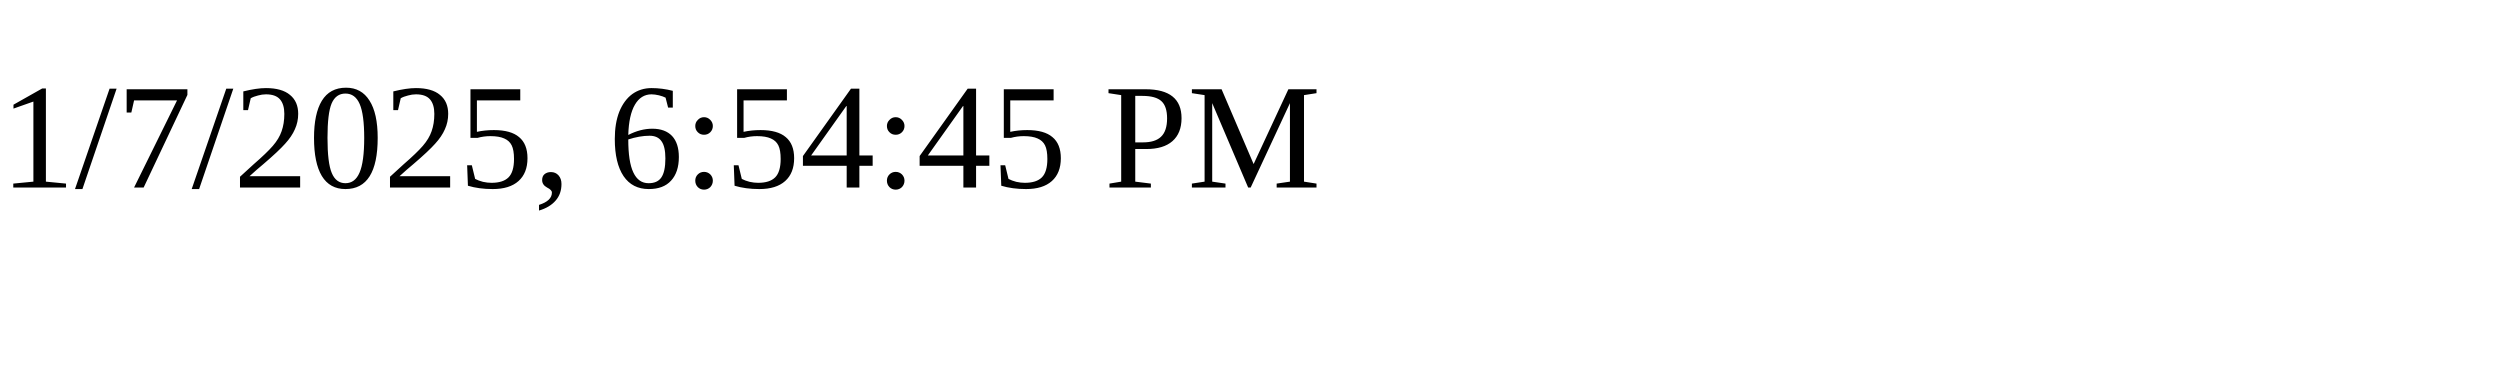
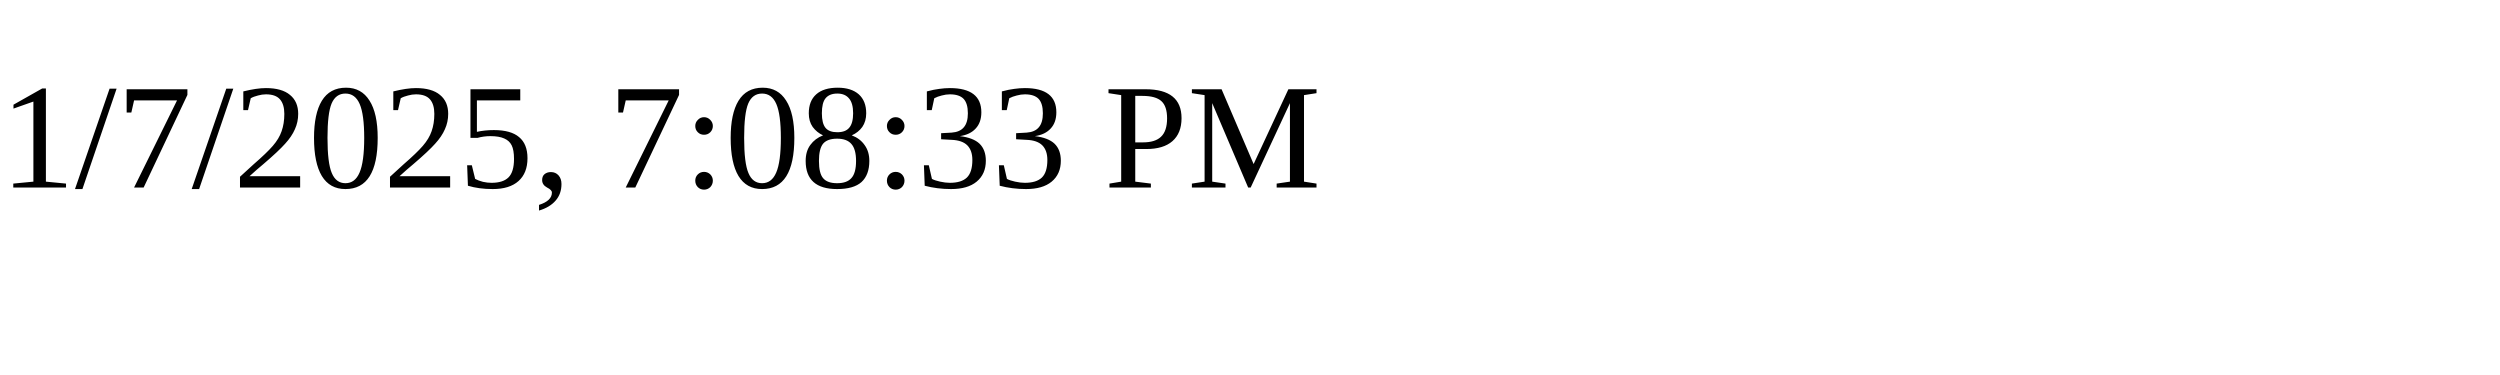
<svg xmlns="http://www.w3.org/2000/svg" height="30" width="200">
-   <text x="0" y="15">1/7/2025, 6:54:45 PM</text>
+   <text x="0" y="15">1/7/2025, 7:08:33 PM</text>
</svg>
